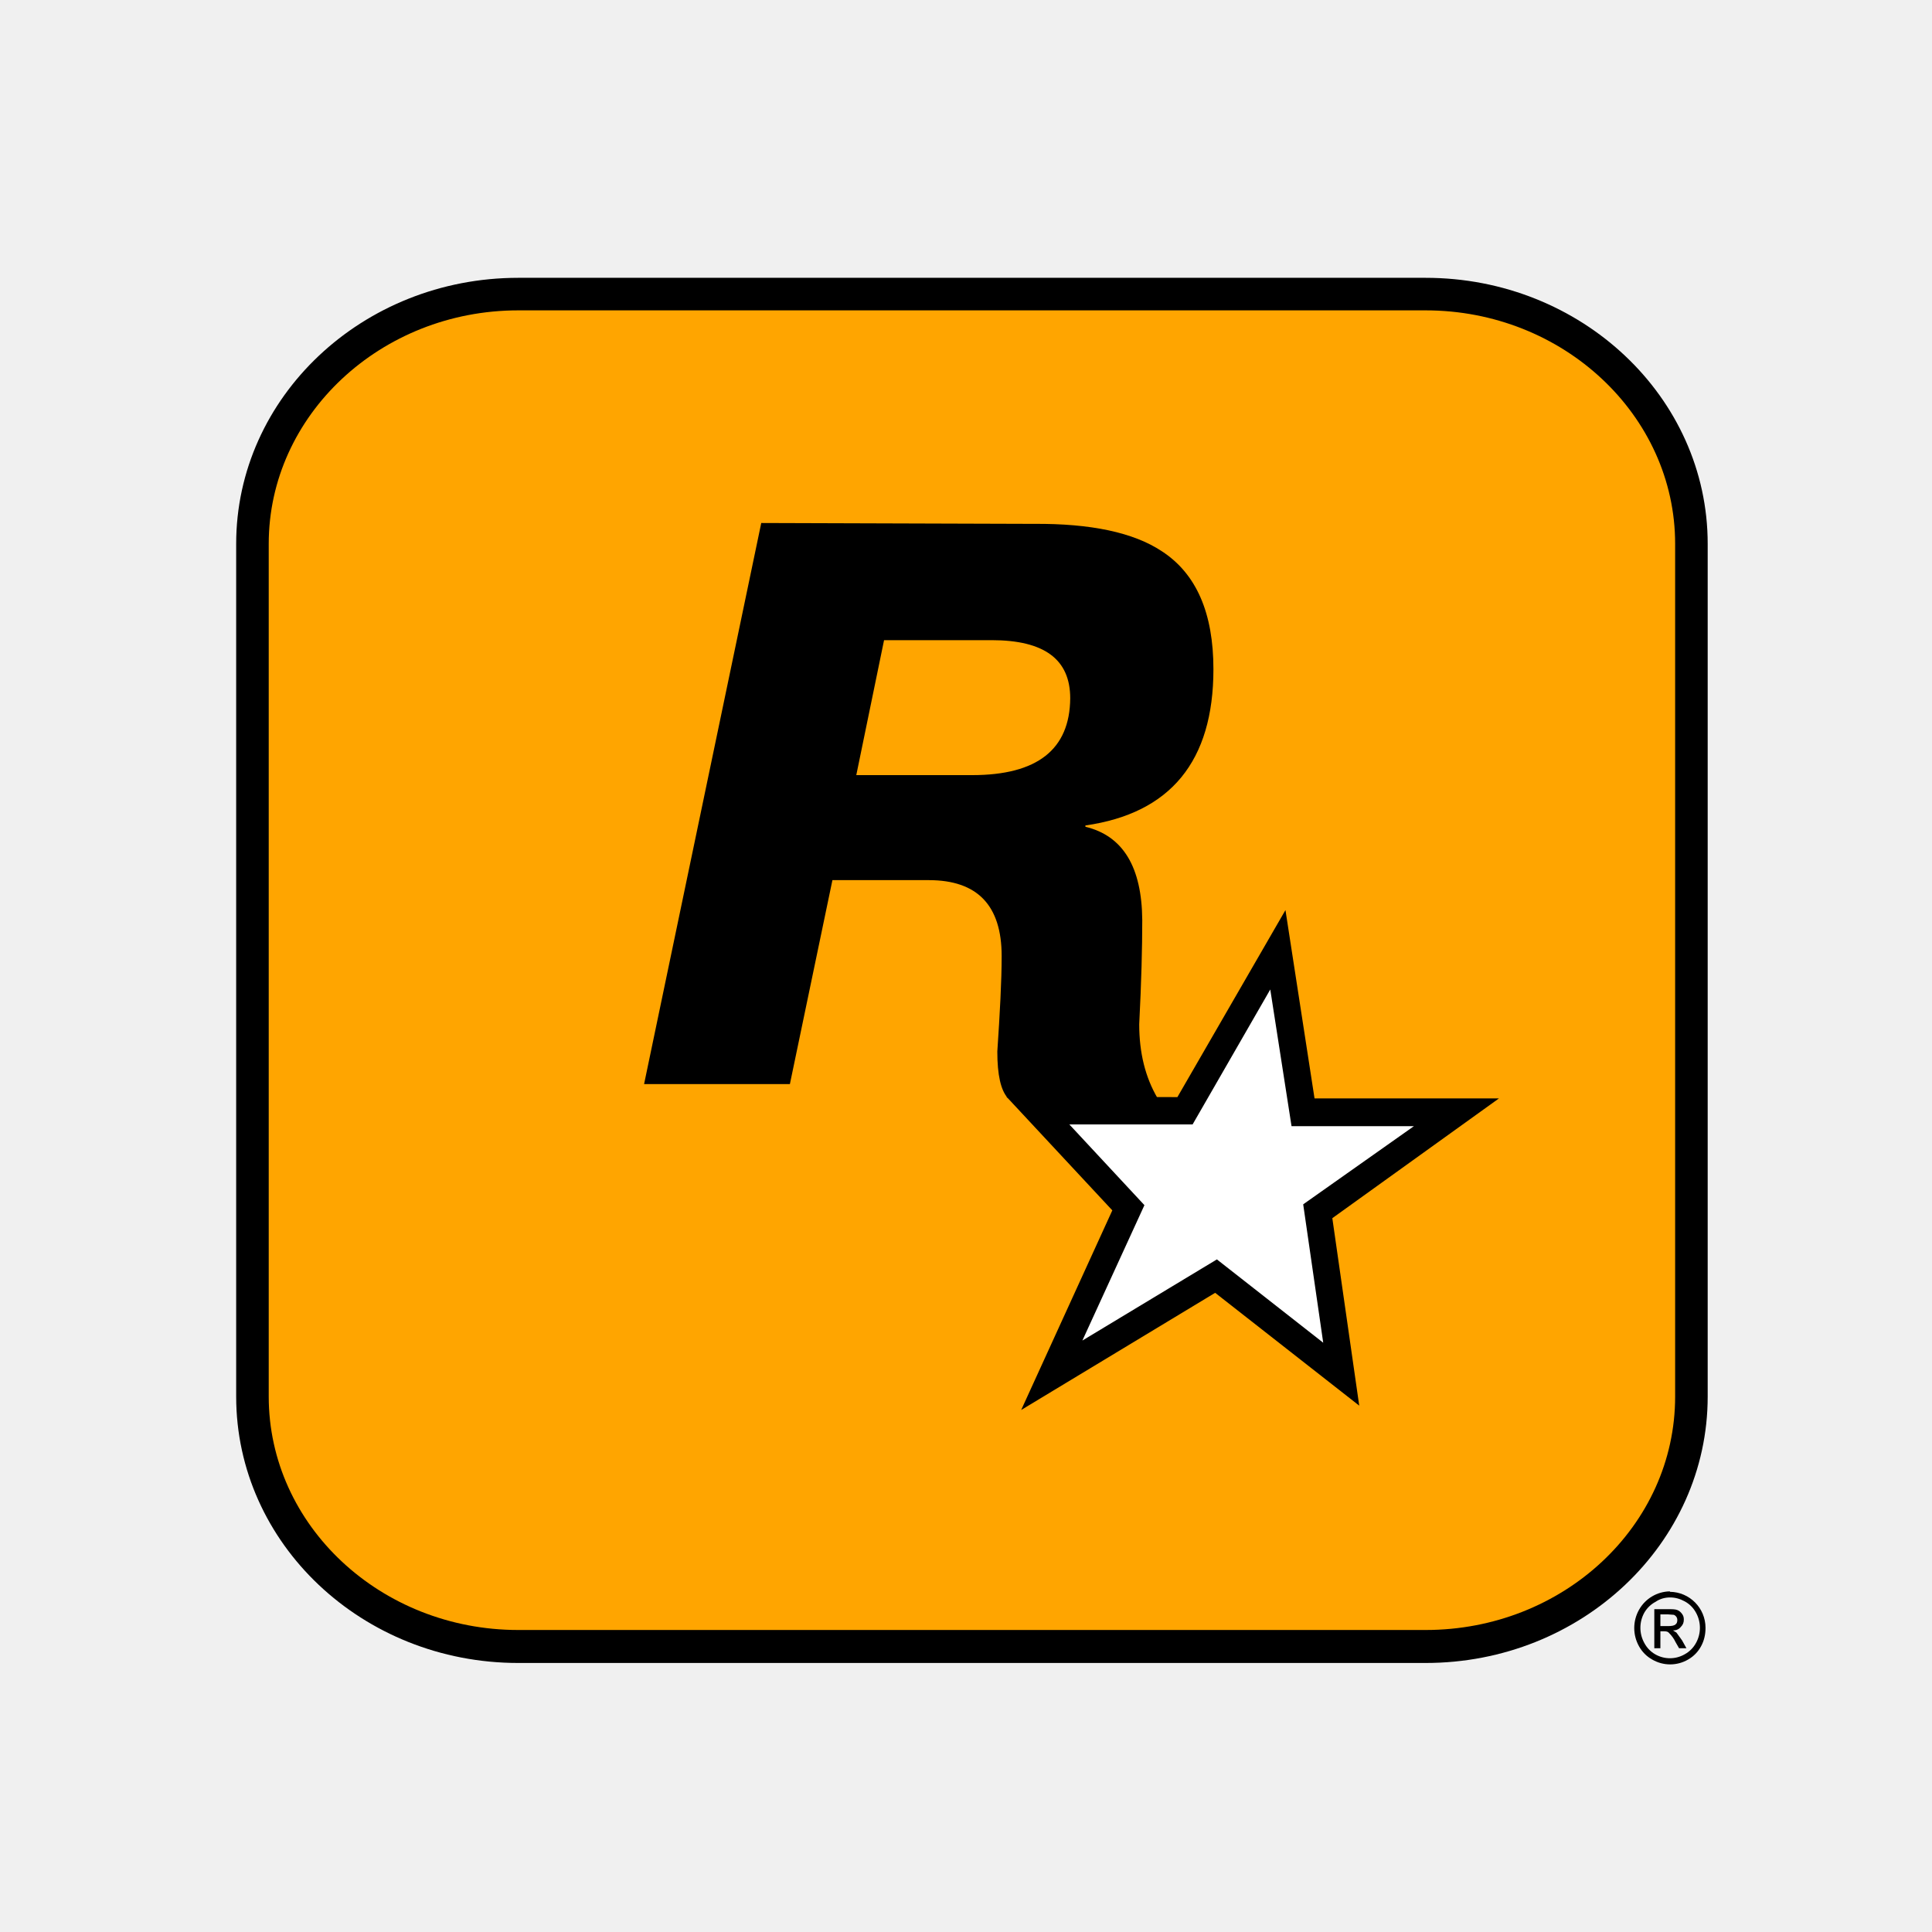
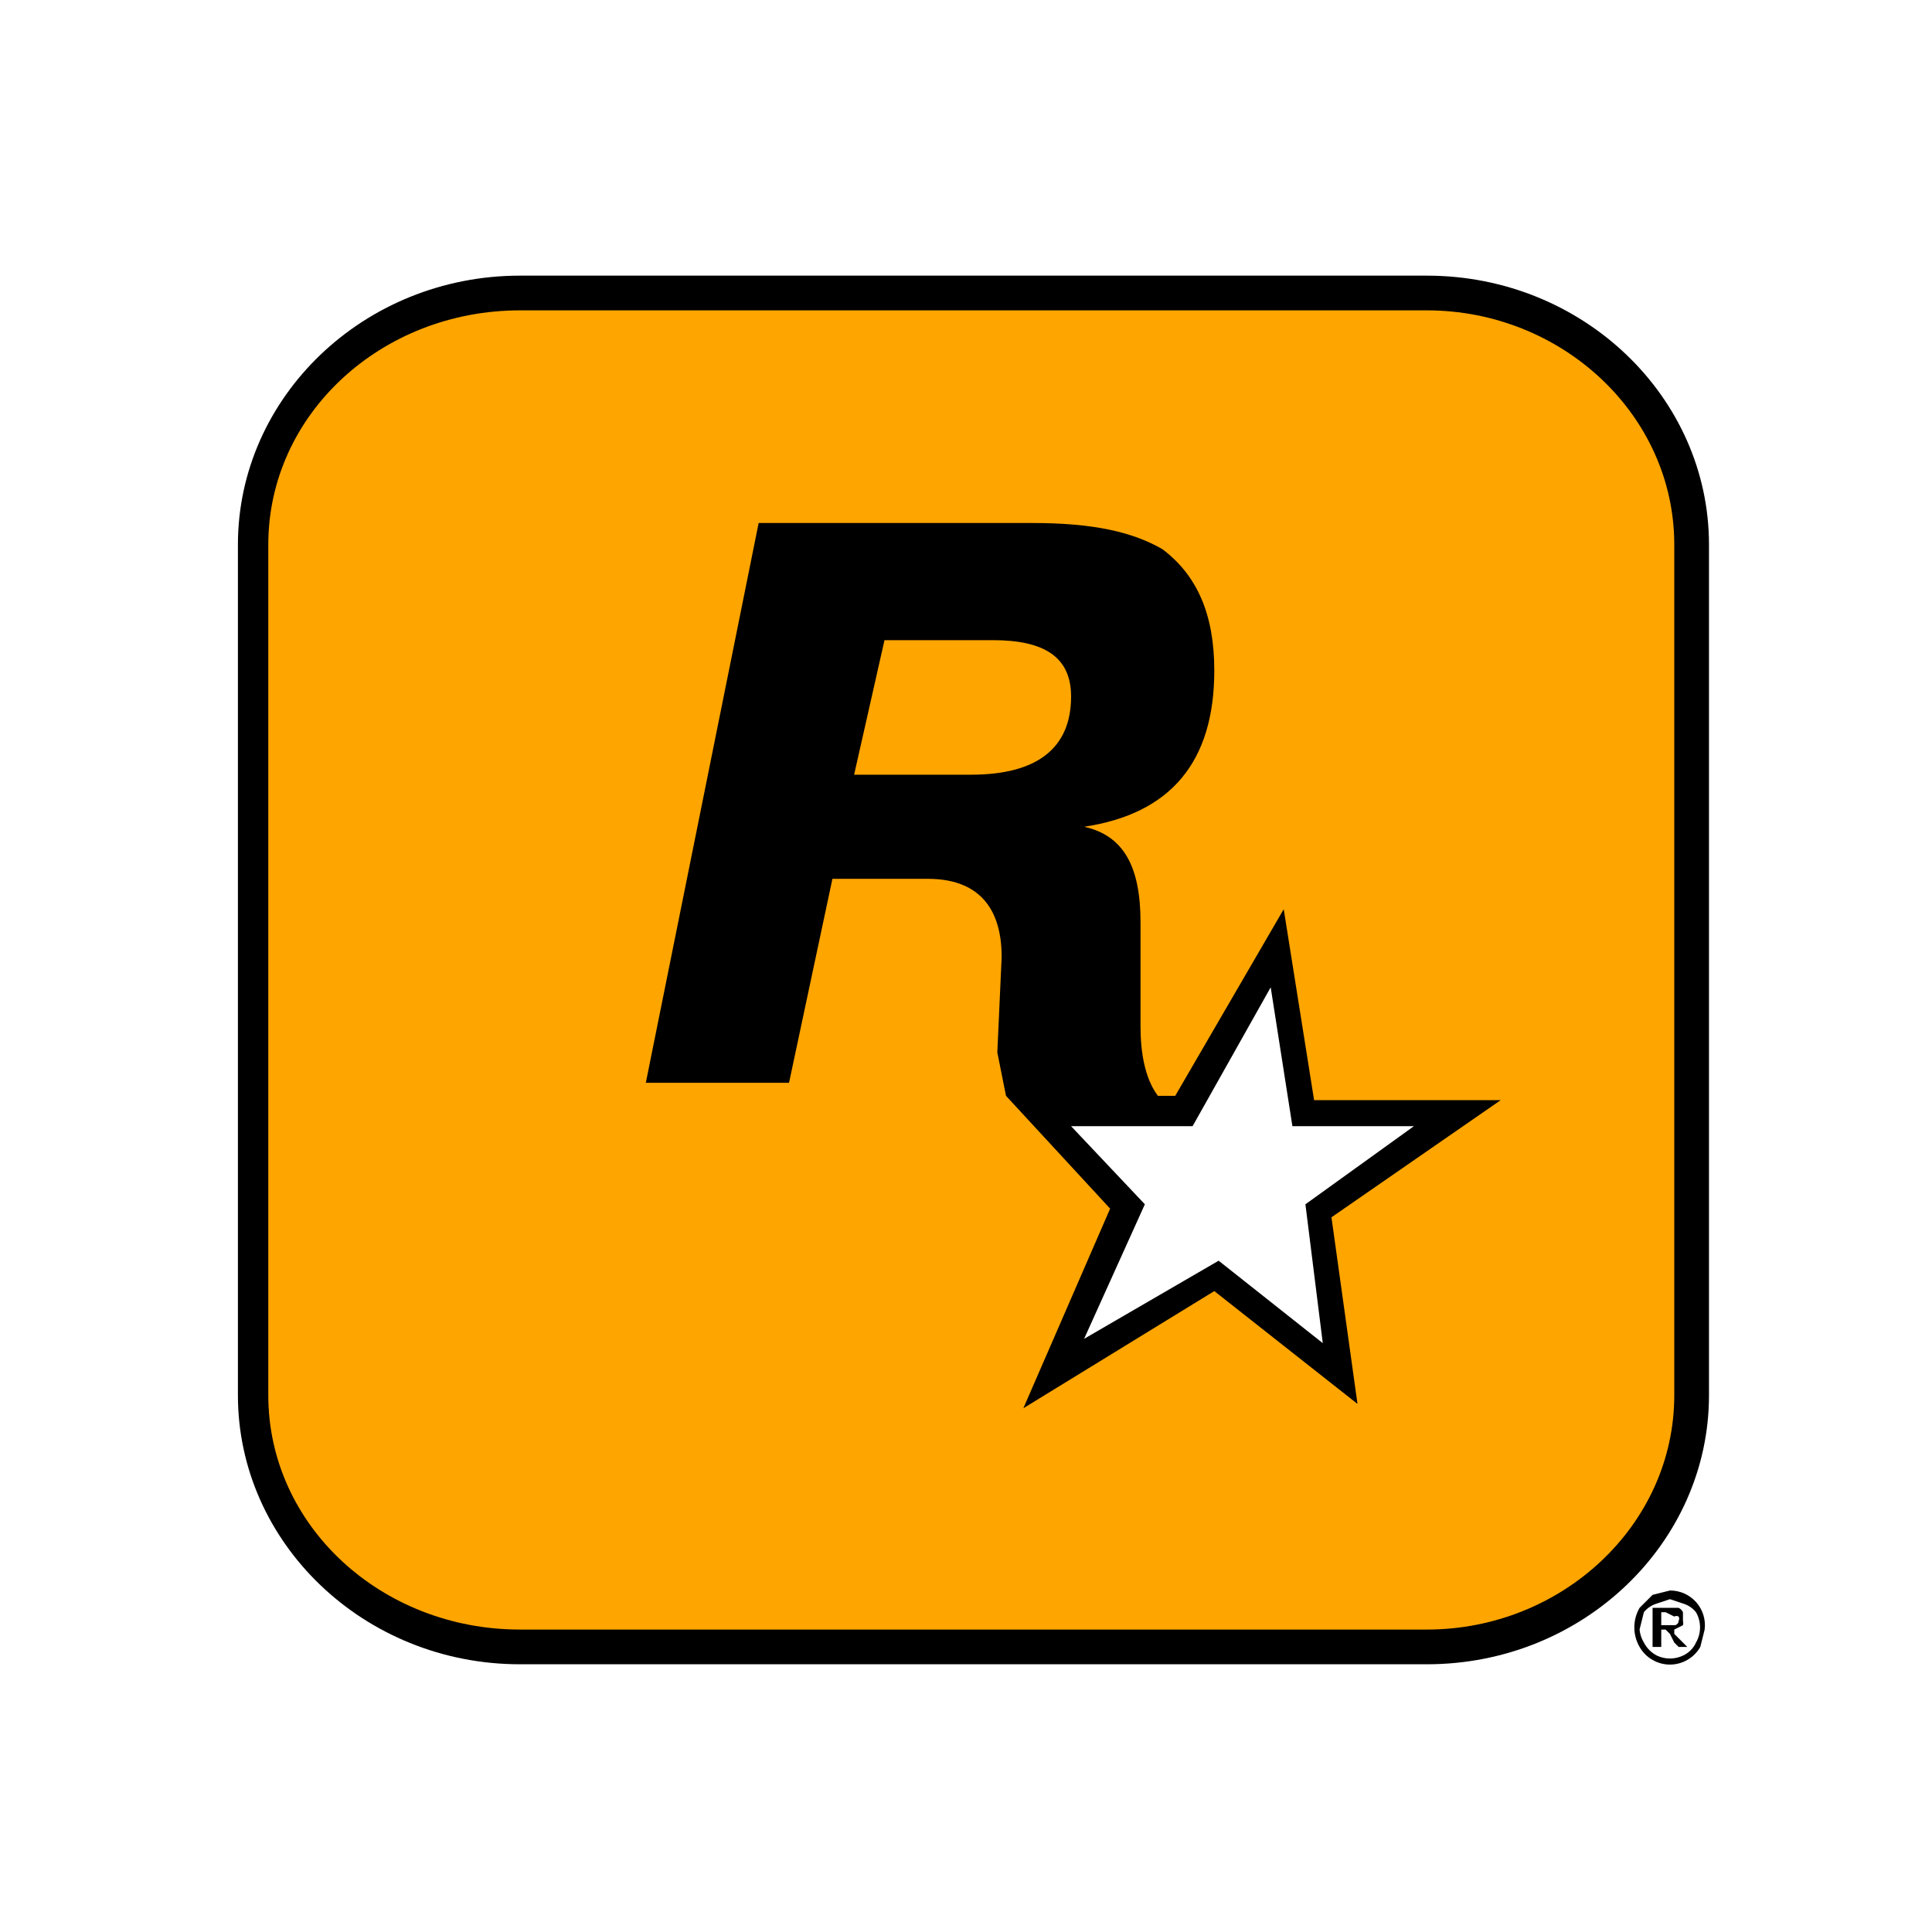
<svg xmlns="http://www.w3.org/2000/svg" aria-label="Rockstar Games" role="img" viewBox="0 0 512 512">
- d="m0 0H512V512H0"
- fill="#fff"<g transform="translate(55 65) scale(1.15)">
-     <path fill="orange" d="M71.6 11.3h209.1c33.9 0 61.3 25.7 61.3 57.5v196.5c0 31.9-27.4 57.6-61.3 57.6H71.6c-33.8 0-61.3-25.7-61.3-57.6V68.8c0-31.8 27.5-57.5 61.3-57.5z" />
-     <path d="M280.7 326.7H71.6c-35.9 0-65-27.5-65-61.4V68.8c0-33.8 29.1-61.3 65-61.3h209.1c35.9 0 65 27.5 65 61.3v196.5c0 33.9-29.1 61.4-65 61.4zM71.6 15c-31.7 0-57.5 24.2-57.5 53.8v196.5c0 29.7 25.8 53.8 57.5 53.8h209.1c31.7 0 57.5-24 57.5-53.8V68.8c0-29.6-25.8-53.8-57.5-53.8H71.6z" />
-     <path d="m127.4 64 63 .2c13.2-.1 23 2 29.5 6.3 8 5.2 11.9 14.3 11.9 27.2 0 21.2-9.9 33.2-29.5 36v.3c8.7 2.1 13 9.3 13.1 21.5 0 6.3-.2 14.3-.7 24 0 6.6 1.4 12.2 4.2 17h-34.5c-1.6-1.8-2.4-5.3-2.4-10.7.6-9 1-16.3 1-22 0-11.7-5.6-17.5-16.8-17.5H144l-9.8 47h-33.6l27-129.3zm53.3 27h-24.8l-6.4 31.1h26.7c15 0 22.5-5.9 22.6-17.7 0-9-6-13.4-18.1-13.4z" />
-     <path d="m223.5 196.3 24.9-43.1 6.7 43.4h42.5l-38.4 27.6 6.2 43.2-33.2-26-44.7 27 21-46-24.4-26.2 39.4.1zm113.5 114a8.3 8.3 0 0 1 8.2 8.3c0 1.5-.3 2.9-1 4.2a7.7 7.7 0 0 1-3 3.1 8.2 8.2 0 0 1-8.3 0 7.8 7.8 0 0 1-3-3 8.6 8.6 0 0 1 0-8.5 8.3 8.3 0 0 1 7.1-4.2zm0 1.3c-1.1 0-2.3.3-3.3 1a6.5 6.5 0 0 0-2.6 2.5 7.2 7.2 0 0 0 0 7 6.5 6.5 0 0 0 2.5 2.6 6.8 6.8 0 0 0 6.8 0 6.5 6.5 0 0 0 2.6-2.6 7.2 7.2 0 0 0 0-7 6.4 6.4 0 0 0-2.6-2.6c-1.1-.6-2.2-.9-3.4-.9zm-3.6 11.7v-9h3c1.1 0 1.8 0 2.3.2.5.2.8.5 1.1.9.3.4.4.8.4 1.3 0 .7-.2 1.2-.7 1.7-.4.5-1 .8-1.8.8l.8.5 1.3 1.8 1 1.8h-1.7l-.8-1.4a7.3 7.3 0 0 0-1.5-2.1c-.2-.3-.6-.4-1.1-.4h-.9v3.9h-1.4zm1.4-5.1h1.8c.8 0 1.4-.1 1.7-.4.3-.2.4-.6.4-1a1.2 1.2 0 0 0-.2-.7 1.3 1.3 0 0 0-.6-.5l-1.4-.1h-1.7v2.7z" />
-     <path fill="#FFF" d="m252.5 221 25.5-18h-28.2l-4.9-31.5-17.9 31.1h-28.4l17.3 18.6-14.3 31.2 31-18.7 24.5 19.2-4.6-31.8z" />
+   <path d="m0 0H512V512H0" fill="#fff" />
+   <g transform="translate(55 65) scale(1.15)">
+     <path fill="orange" d="M72 11h209c34 0 61 26 61 58v196c0 32-27 58-61 58H72c-34 0-62-26-62-58V69c0-32 28-58 62-58z" />
+     <path d="M281 327H72c-36 0-65-28-65-62V69C7 35 36 7 72 7h209c36 0 65 28 65 62v196c0 34-29 62-65 62zM72 15c-32 0-58 24-58 54v196c0 30 26 54 58 54h209c31 0 57-24 57-54V69c0-30-26-54-57-54H72zm55 49h63c14 0 23 2 30 6 8 6 12 15 12 28 0 21-10 33-30 36 9 2 13 9 13 22v24c0 6 1 12 4 16h-35l-2-10 1-22c0-12-6-18-17-18h-22l-10 47h-33l26-129zm54 27h-25l-7 31h27c15 0 23-6 23-18 0-9-6-13-18-13z" />
+     <path d="m223 196 25-43 7 44h43l-39 27 6 43-33-26-44 27 20-46-24-26h39zm114 114a8 8 0 0 1 8 9l-1 4a8 8 0 0 1-3 3 8 8 0 0 1-8 0 8 8 0 0 1-3-3 9 9 0 0 1 0-9l3-3 4-1zm0 2-3 1a6 6 0 0 0-3 2l-1 4a7 7 0 0 0 1 3 7 7 0 0 0 3 3 7 7 0 0 0 6 0 6 6 0 0 0 3-3 7 7 0 0 0 0-7 6 6 0 0 0-3-2l-3-1zm-4 11v-9h6a2 2 0 0 1 1 1v2a2 2 0 0 1 0 1l-2 1v1l2 2 1 1h-2l-1-1-1-2-1-1h-1v4h-2zm2-5h3a1 1 0 0 0 1-1 1 1 0 0 0 0-1 1 1 0 0 0-1 0l-2-1h-1v3z" />
+     <path fill="#fff" d="m253 221 25-18h-28l-5-32-18 32h-28l17 18-14 31 31-18 24 19-4-32z" />
  </g>
</svg>
